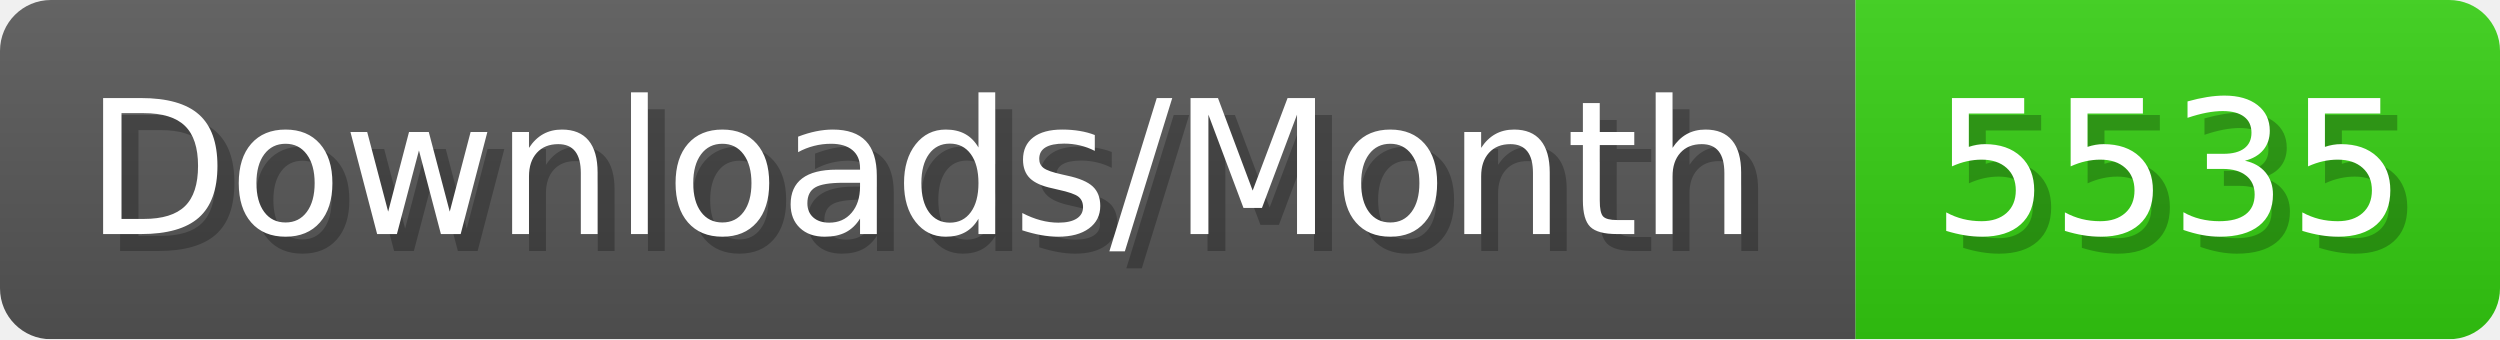
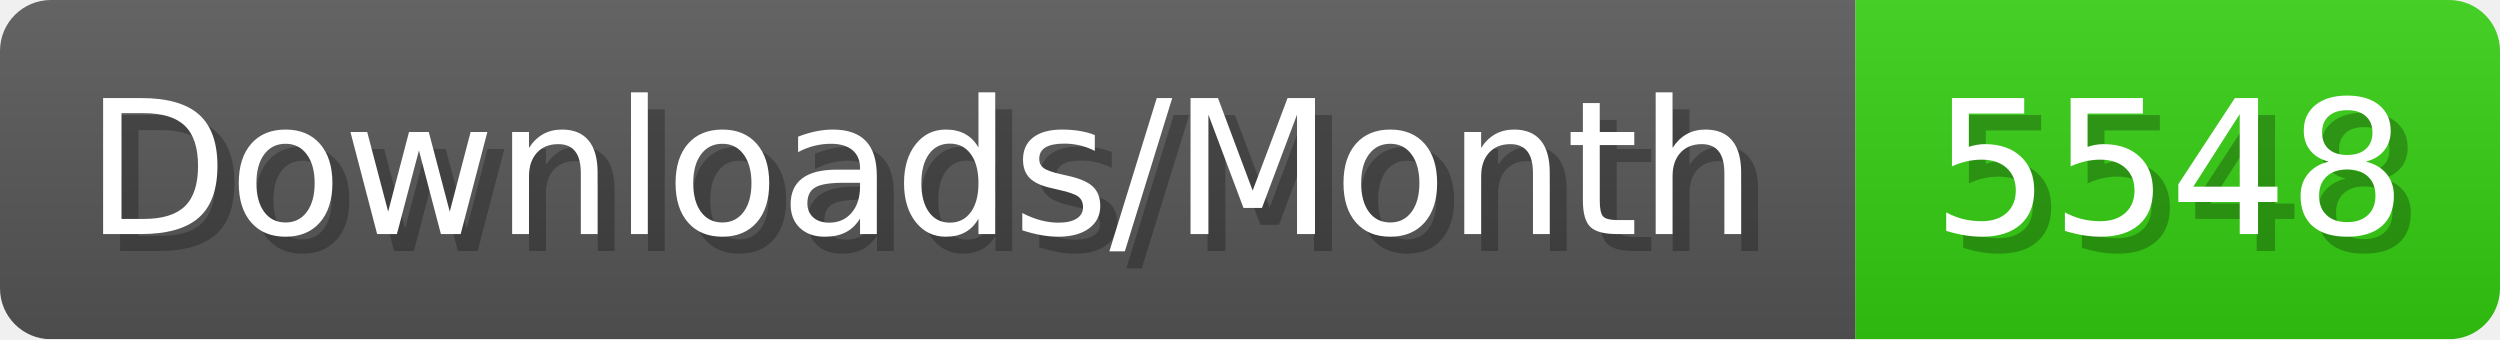
- <svg xmlns="http://www.w3.org/2000/svg" width="147.4" height="20" viewBox="0 0 1474 200" role="img" aria-label="Downloads/Month: 5535">
+ <svg xmlns="http://www.w3.org/2000/svg" width="147.4" height="20" viewBox="0 0 1474 200" role="img" aria-label="Downloads/Month: 5548">
  <linearGradient id="YlXUI" x2="0" y2="100%">
    <stop offset="0" stop-opacity=".1" stop-color="#EEE" />
    <stop offset="1" stop-opacity=".1" />
  </linearGradient>
  <mask id="JHhop">
    <rect width="1474" height="200" rx="30" fill="#FFF" />
  </mask>
  <g mask="url(#JHhop)">
    <rect width="1094" height="200" fill="#555" />
    <rect width="380" height="200" fill="#3C1" x="1094" />
    <rect width="1474" height="200" fill="url(#YlXUI)" />
  </g>
  <g aria-hidden="true" fill="#fff" text-anchor="start" font-family="Verdana,DejaVu Sans,sans-serif" font-size="110">
    <text x="60" y="148" textLength="994" fill="#000" opacity="0.25">Downloads/Month</text>
    <text x="50" y="138" textLength="994">Downloads/Month</text>
-     <text x="1149" y="148" textLength="280" fill="#000" opacity="0.25">5535</text>
-     <text x="1139" y="138" textLength="280">5535</text>
+     <text x="1149" y="148" textLength="280" fill="#000" opacity="0.25">5548</text>
+     <text x="1139" y="138" textLength="280">5548</text>
  </g>
</svg>
